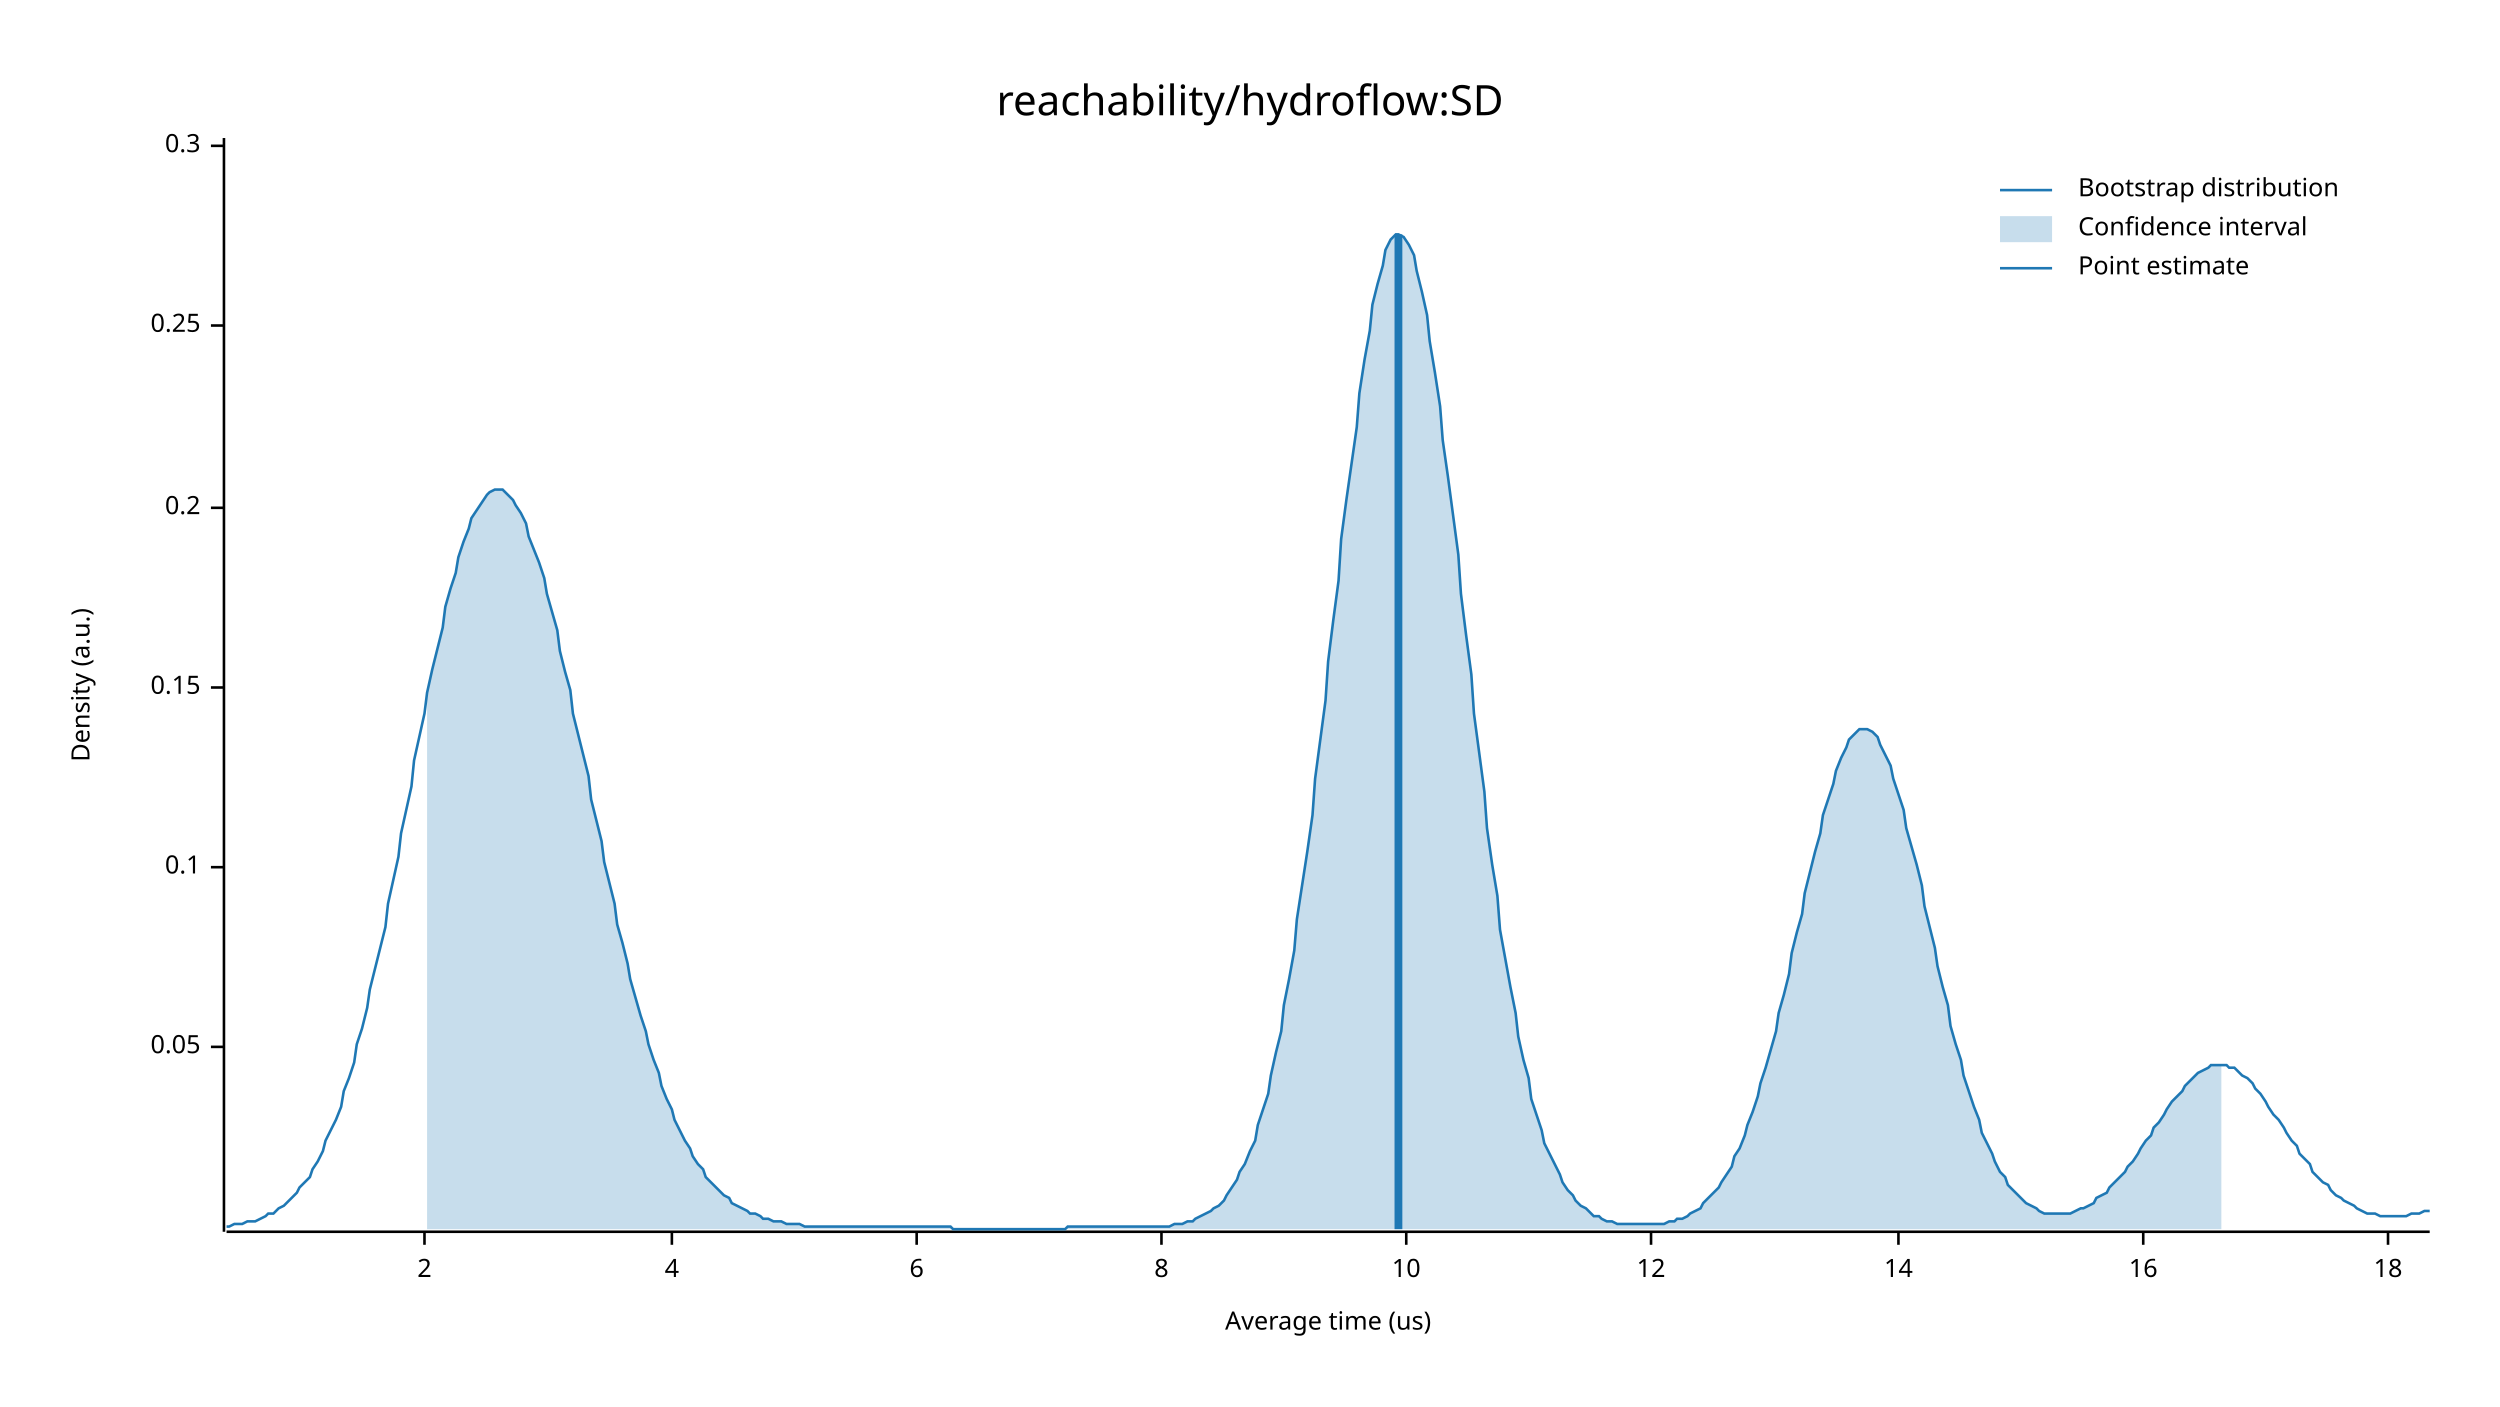
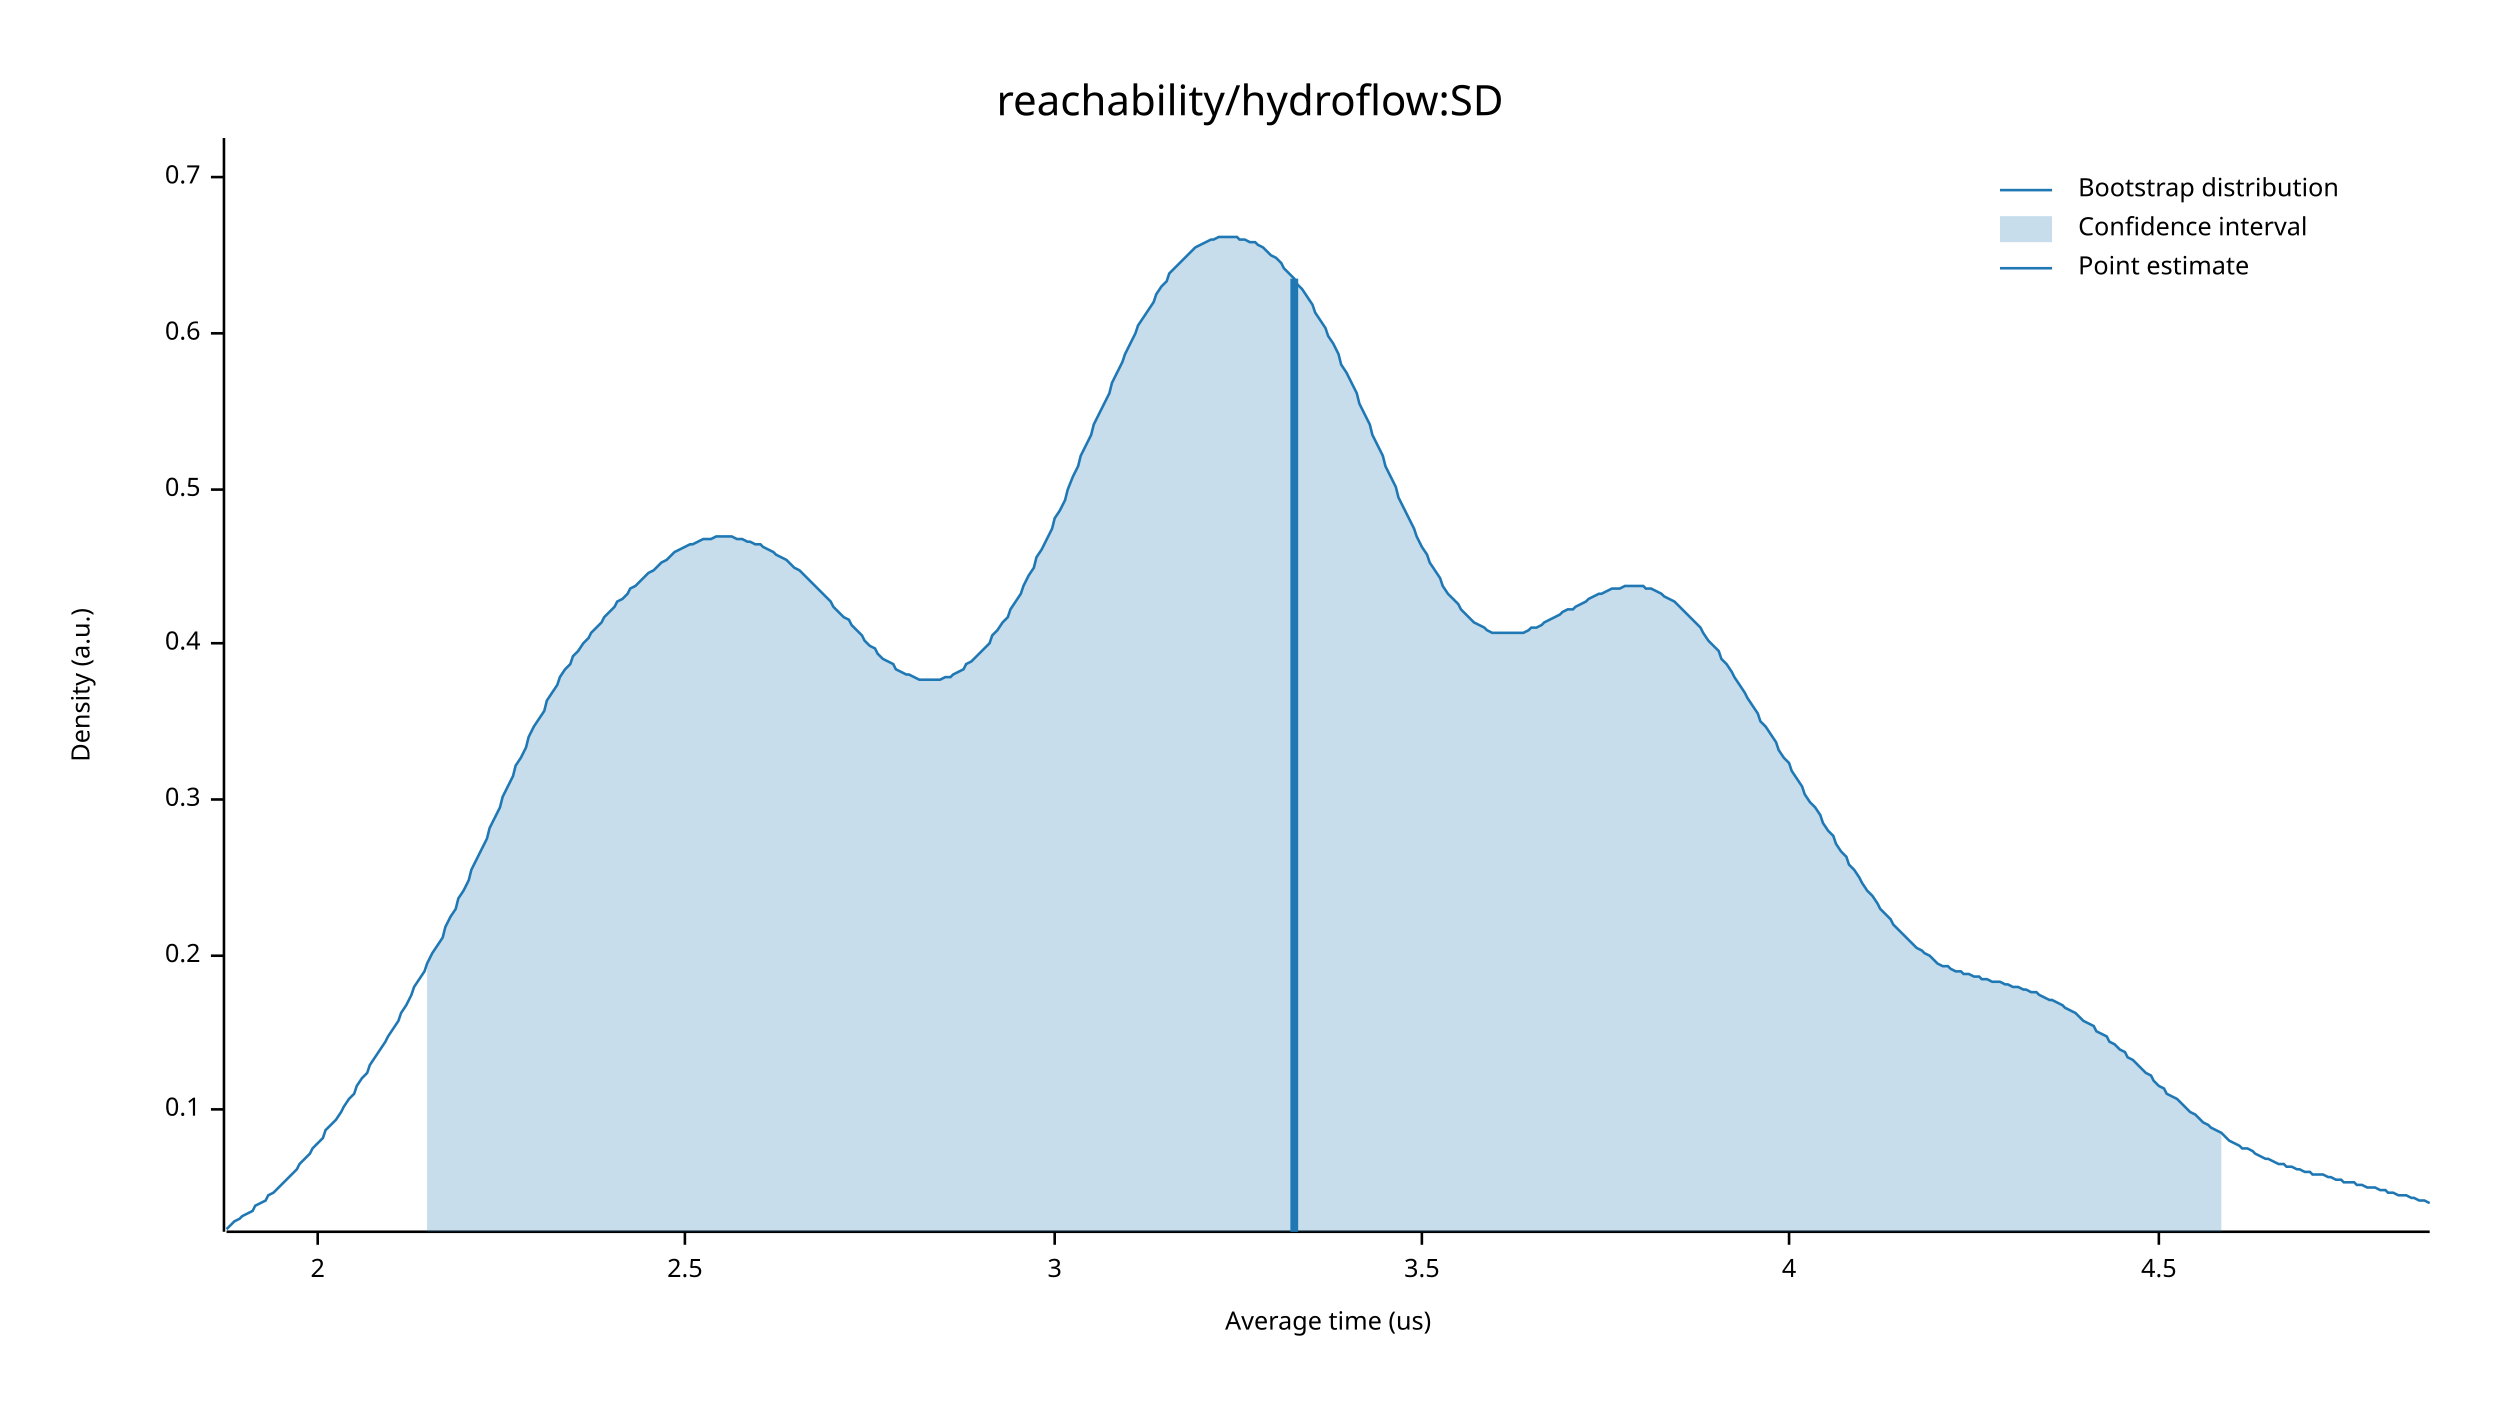
<svg xmlns="http://www.w3.org/2000/svg" width="960" height="540" viewBox="0 0 960 540">
  <text x="480" y="32" dy="0.76em" text-anchor="middle" font-family="sans-serif" font-size="16.129" opacity="1" fill="#000000">
reachability/hydroflow:SD
</text>
  <text x="27" y="263" dy="0.76em" text-anchor="middle" font-family="sans-serif" font-size="9.677" opacity="1" fill="#000000" transform="rotate(270, 27, 263)">
Density (a.u.)
</text>
  <text x="510" y="513" dy="-0.5ex" text-anchor="middle" font-family="sans-serif" font-size="9.677" opacity="1" fill="#000000">
Average time (us)
</text>
  <polyline fill="none" opacity="1" stroke="#000000" stroke-width="1" points="86,53 86,473 " />
-   <text x="77" y="402" dy="0.5ex" text-anchor="end" font-family="sans-serif" font-size="9.677" opacity="1" fill="#000000">
- 0.05
- </text>
-   <polyline fill="none" opacity="1" stroke="#000000" stroke-width="1" points="81,402 86,402 " />
-   <text x="77" y="333" dy="0.5ex" text-anchor="end" font-family="sans-serif" font-size="9.677" opacity="1" fill="#000000">
+   <text x="77" y="426" dy="0.5ex" text-anchor="end" font-family="sans-serif" font-size="9.677" opacity="1" fill="#000000">
0.1
</text>
-   <polyline fill="none" opacity="1" stroke="#000000" stroke-width="1" points="81,333 86,333 " />
-   <text x="77" y="264" dy="0.5ex" text-anchor="end" font-family="sans-serif" font-size="9.677" opacity="1" fill="#000000">
- 0.15
- </text>
-   <polyline fill="none" opacity="1" stroke="#000000" stroke-width="1" points="81,264 86,264 " />
-   <text x="77" y="195" dy="0.5ex" text-anchor="end" font-family="sans-serif" font-size="9.677" opacity="1" fill="#000000">
+   <polyline fill="none" opacity="1" stroke="#000000" stroke-width="1" points="81,426 86,426 " />
+   <text x="77" y="367" dy="0.5ex" text-anchor="end" font-family="sans-serif" font-size="9.677" opacity="1" fill="#000000">
0.2
</text>
-   <polyline fill="none" opacity="1" stroke="#000000" stroke-width="1" points="81,195 86,195 " />
-   <text x="77" y="125" dy="0.5ex" text-anchor="end" font-family="sans-serif" font-size="9.677" opacity="1" fill="#000000">
- 0.25
- </text>
-   <polyline fill="none" opacity="1" stroke="#000000" stroke-width="1" points="81,125 86,125 " />
-   <text x="77" y="56" dy="0.5ex" text-anchor="end" font-family="sans-serif" font-size="9.677" opacity="1" fill="#000000">
+   <polyline fill="none" opacity="1" stroke="#000000" stroke-width="1" points="81,367 86,367 " />
+   <text x="77" y="307" dy="0.5ex" text-anchor="end" font-family="sans-serif" font-size="9.677" opacity="1" fill="#000000">
0.3
</text>
-   <polyline fill="none" opacity="1" stroke="#000000" stroke-width="1" points="81,56 86,56 " />
+   <polyline fill="none" opacity="1" stroke="#000000" stroke-width="1" points="81,307 86,307 " />
+   <text x="77" y="247" dy="0.5ex" text-anchor="end" font-family="sans-serif" font-size="9.677" opacity="1" fill="#000000">
+ 0.4
+ </text>
+   <polyline fill="none" opacity="1" stroke="#000000" stroke-width="1" points="81,247 86,247 " />
+   <text x="77" y="188" dy="0.5ex" text-anchor="end" font-family="sans-serif" font-size="9.677" opacity="1" fill="#000000">
+ 0.5
+ </text>
+   <polyline fill="none" opacity="1" stroke="#000000" stroke-width="1" points="81,188 86,188 " />
+   <text x="77" y="128" dy="0.5ex" text-anchor="end" font-family="sans-serif" font-size="9.677" opacity="1" fill="#000000">
+ 0.6
+ </text>
+   <polyline fill="none" opacity="1" stroke="#000000" stroke-width="1" points="81,128 86,128 " />
+   <text x="77" y="68" dy="0.5ex" text-anchor="end" font-family="sans-serif" font-size="9.677" opacity="1" fill="#000000">
+ 0.7
+ </text>
+   <polyline fill="none" opacity="1" stroke="#000000" stroke-width="1" points="81,68 86,68 " />
  <polyline fill="none" opacity="1" stroke="#000000" stroke-width="1" points="87,473 933,473 " />
-   <text x="163" y="483" dy="0.76em" text-anchor="middle" font-family="sans-serif" font-size="9.677" opacity="1" fill="#000000">
+   <text x="122" y="483" dy="0.76em" text-anchor="middle" font-family="sans-serif" font-size="9.677" opacity="1" fill="#000000">
2
</text>
-   <polyline fill="none" opacity="1" stroke="#000000" stroke-width="1" points="163,473 163,478 " />
-   <text x="258" y="483" dy="0.76em" text-anchor="middle" font-family="sans-serif" font-size="9.677" opacity="1" fill="#000000">
+   <polyline fill="none" opacity="1" stroke="#000000" stroke-width="1" points="122,473 122,478 " />
+   <text x="263" y="483" dy="0.76em" text-anchor="middle" font-family="sans-serif" font-size="9.677" opacity="1" fill="#000000">
+ 2.5
+ </text>
+   <polyline fill="none" opacity="1" stroke="#000000" stroke-width="1" points="263,473 263,478 " />
+   <text x="405" y="483" dy="0.76em" text-anchor="middle" font-family="sans-serif" font-size="9.677" opacity="1" fill="#000000">
+ 3
+ </text>
+   <polyline fill="none" opacity="1" stroke="#000000" stroke-width="1" points="405,473 405,478 " />
+   <text x="546" y="483" dy="0.76em" text-anchor="middle" font-family="sans-serif" font-size="9.677" opacity="1" fill="#000000">
+ 3.5
+ </text>
+   <polyline fill="none" opacity="1" stroke="#000000" stroke-width="1" points="546,473 546,478 " />
+   <text x="687" y="483" dy="0.76em" text-anchor="middle" font-family="sans-serif" font-size="9.677" opacity="1" fill="#000000">
4
</text>
-   <polyline fill="none" opacity="1" stroke="#000000" stroke-width="1" points="258,473 258,478 " />
-   <text x="352" y="483" dy="0.76em" text-anchor="middle" font-family="sans-serif" font-size="9.677" opacity="1" fill="#000000">
- 6
+   <polyline fill="none" opacity="1" stroke="#000000" stroke-width="1" points="687,473 687,478 " />
+   <text x="829" y="483" dy="0.76em" text-anchor="middle" font-family="sans-serif" font-size="9.677" opacity="1" fill="#000000">
+ 4.5
</text>
-   <polyline fill="none" opacity="1" stroke="#000000" stroke-width="1" points="352,473 352,478 " />
-   <text x="446" y="483" dy="0.76em" text-anchor="middle" font-family="sans-serif" font-size="9.677" opacity="1" fill="#000000">
- 8
- </text>
-   <polyline fill="none" opacity="1" stroke="#000000" stroke-width="1" points="446,473 446,478 " />
-   <text x="540" y="483" dy="0.76em" text-anchor="middle" font-family="sans-serif" font-size="9.677" opacity="1" fill="#000000">
- 10
- </text>
-   <polyline fill="none" opacity="1" stroke="#000000" stroke-width="1" points="540,473 540,478 " />
-   <text x="634" y="483" dy="0.76em" text-anchor="middle" font-family="sans-serif" font-size="9.677" opacity="1" fill="#000000">
- 12
- </text>
-   <polyline fill="none" opacity="1" stroke="#000000" stroke-width="1" points="634,473 634,478 " />
-   <text x="729" y="483" dy="0.76em" text-anchor="middle" font-family="sans-serif" font-size="9.677" opacity="1" fill="#000000">
- 14
- </text>
-   <polyline fill="none" opacity="1" stroke="#000000" stroke-width="1" points="729,473 729,478 " />
-   <text x="823" y="483" dy="0.76em" text-anchor="middle" font-family="sans-serif" font-size="9.677" opacity="1" fill="#000000">
- 16
- </text>
-   <polyline fill="none" opacity="1" stroke="#000000" stroke-width="1" points="823,473 823,478 " />
-   <text x="917" y="483" dy="0.76em" text-anchor="middle" font-family="sans-serif" font-size="9.677" opacity="1" fill="#000000">
- 18
- </text>
-   <polyline fill="none" opacity="1" stroke="#000000" stroke-width="1" points="917,473 917,478 " />
-   <polyline fill="none" opacity="1" stroke="#1F78B4" stroke-width="1" points="87,471 88,471 90,470 92,470 93,470 95,469 97,469 98,469 100,468 102,467 103,466 105,466 107,464 109,463 110,462 112,460 114,458 115,456 117,454 119,452 120,449 122,446 124,442 125,438 127,434 129,430 131,425 132,419 134,414 136,408 137,401 139,395 141,387 142,380 144,372 146,364 148,356 149,347 151,338 153,329 154,320 156,311 158,302 159,292 161,283 163,274 164,266 166,257 168,249 170,241 171,233 173,226 175,220 176,214 178,208 180,203 181,199 183,196 185,193 187,190 188,189 190,188 192,188 193,188 195,190 197,192 198,194 200,197 202,201 203,206 205,211 207,216 209,222 210,228 212,235 214,242 215,250 217,258 219,265 220,274 222,282 224,290 226,298 227,307 229,315 231,323 232,331 234,339 236,347 237,355 239,362 241,370 242,376 244,383 246,390 248,396 249,401 251,407 253,412 254,417 256,422 258,426 259,430 261,434 263,438 265,441 266,444 268,447 270,449 271,452 273,454 275,456 276,457 278,459 280,460 281,462 283,463 285,464 287,465 288,466 290,466 292,467 293,468 295,468 297,469 298,469 300,469 302,470 304,470 305,470 307,470 309,471 310,471 312,471 314,471 315,471 317,471 319,471 320,471 322,471 324,471 326,471 327,471 329,471 331,471 332,471 334,471 336,471 337,471 339,471 341,471 343,471 344,471 346,471 348,471 349,471 351,471 353,471 354,471 356,471 358,471 359,471 361,471 363,471 365,471 366,472 368,472 370,472 371,472 373,472 375,472 376,472 378,472 380,472 381,472 383,472 385,472 387,472 388,472 390,472 392,472 393,472 395,472 397,472 398,472 400,472 402,472 404,472 405,472 407,472 409,472 410,471 412,471 414,471 415,471 417,471 419,471 420,471 422,471 424,471 426,471 427,471 429,471 431,471 432,471 434,471 436,471 437,471 439,471 441,471 443,471 444,471 446,471 448,471 449,471 451,470 453,470 454,470 456,469 458,469 459,468 461,467 463,466 465,465 466,464 468,463 470,461 471,459 473,456 475,453 476,450 478,447 480,442 482,438 483,432 485,426 487,420 488,413 490,404 492,396 493,386 495,376 497,365 498,353 500,340 502,327 504,313 505,299 507,284 509,269 510,254 512,238 514,223 515,207 517,192 519,178 521,164 522,151 524,138 526,127 527,117 529,109 531,102 532,96 534,92 536,90 537,90 539,91 541,94 543,98 544,104 546,112 548,121 549,131 551,143 553,156 554,169 556,183 558,198 560,213 561,228 563,244 565,259 566,274 568,289 570,304 571,318 573,332 575,344 576,357 578,368 580,379 582,389 583,398 585,407 587,414 588,422 590,428 592,434 593,439 595,443 597,447 599,451 600,454 602,457 604,459 605,461 607,463 609,464 610,465 612,467 614,467 615,468 617,469 619,469 621,470 622,470 624,470 626,470 627,470 629,470 631,470 632,470 634,470 636,470 638,470 639,470 641,469 643,469 644,468 646,468 648,467 649,466 651,465 653,464 654,462 656,460 658,458 660,456 661,454 663,451 665,448 666,444 668,441 670,436 671,432 673,427 675,421 676,416 678,410 680,403 682,396 683,389 685,382 687,374 688,366 690,358 692,351 693,343 695,335 697,327 699,320 700,313 702,307 704,301 705,296 707,291 709,287 710,284 712,282 714,280 715,280 717,280 719,281 721,283 722,286 724,290 726,294 727,299 729,305 731,311 732,318 734,325 736,332 738,340 739,348 741,356 743,364 744,371 746,379 748,386 749,394 751,401 753,407 754,413 756,419 758,425 760,430 761,435 763,439 765,443 766,446 768,450 770,452 771,455 773,457 775,459 777,461 778,462 780,463 782,464 783,465 785,466 787,466 788,466 790,466 792,466 793,466 795,466 797,465 799,464 800,464 802,463 804,462 805,460 807,459 809,458 810,456 812,454 814,452 816,450 817,448 819,446 821,443 822,441 824,438 826,436 827,433 829,431 831,428 832,426 834,423 836,421 838,419 839,417 841,415 843,413 844,412 846,411 848,410 849,409 851,409 853,409 855,409 856,410 858,410 860,412 861,413 863,414 865,416 866,418 868,420 870,423 871,425 873,428 875,430 877,433 878,435 880,438 882,440 883,443 885,445 887,447 888,450 890,452 892,454 894,455 895,457 897,459 899,460 900,461 902,462 904,463 905,464 907,465 909,466 910,466 912,466 914,467 916,467 917,467 919,467 921,467 922,467 924,467 926,466 927,466 929,466 931,465 933,465 " />
-   <polygon opacity="0.25" fill="#1F78B4" points="164,266 166,257 168,249 170,241 171,233 173,226 175,220 176,214 178,208 180,203 181,199 183,196 185,193 187,190 188,189 190,188 192,188 193,188 195,190 197,192 198,194 200,197 202,201 203,206 205,211 207,216 209,222 210,228 212,235 214,242 215,250 217,258 219,265 220,274 222,282 224,290 226,298 227,307 229,315 231,323 232,331 234,339 236,347 237,355 239,362 241,370 242,376 244,383 246,390 248,396 249,401 251,407 253,412 254,417 256,422 258,426 259,430 261,434 263,438 265,441 266,444 268,447 270,449 271,452 273,454 275,456 276,457 278,459 280,460 281,462 283,463 285,464 287,465 288,466 290,466 292,467 293,468 295,468 297,469 298,469 300,469 302,470 304,470 305,470 307,470 309,471 310,471 312,471 314,471 315,471 317,471 319,471 320,471 322,471 324,471 326,471 327,471 329,471 331,471 332,471 334,471 336,471 337,471 339,471 341,471 343,471 344,471 346,471 348,471 349,471 351,471 353,471 354,471 356,471 358,471 359,471 361,471 363,471 365,471 366,472 368,472 370,472 371,472 373,472 375,472 376,472 378,472 380,472 381,472 383,472 385,472 387,472 388,472 390,472 392,472 393,472 395,472 397,472 398,472 400,472 402,472 404,472 405,472 407,472 409,472 410,471 412,471 414,471 415,471 417,471 419,471 420,471 422,471 424,471 426,471 427,471 429,471 431,471 432,471 434,471 436,471 437,471 439,471 441,471 443,471 444,471 446,471 448,471 449,471 451,470 453,470 454,470 456,469 458,469 459,468 461,467 463,466 465,465 466,464 468,463 470,461 471,459 473,456 475,453 476,450 478,447 480,442 482,438 483,432 485,426 487,420 488,413 490,404 492,396 493,386 495,376 497,365 498,353 500,340 502,327 504,313 505,299 507,284 509,269 510,254 512,238 514,223 515,207 517,192 519,178 521,164 522,151 524,138 526,127 527,117 529,109 531,102 532,96 534,92 536,90 537,90 539,91 541,94 543,98 544,104 546,112 548,121 549,131 551,143 553,156 554,169 556,183 558,198 560,213 561,228 563,244 565,259 566,274 568,289 570,304 571,318 573,332 575,344 576,357 578,368 580,379 582,389 583,398 585,407 587,414 588,422 590,428 592,434 593,439 595,443 597,447 599,451 600,454 602,457 604,459 605,461 607,463 609,464 610,465 612,467 614,467 615,468 617,469 619,469 621,470 622,470 624,470 626,470 627,470 629,470 631,470 632,470 634,470 636,470 638,470 639,470 641,469 643,469 644,468 646,468 648,467 649,466 651,465 653,464 654,462 656,460 658,458 660,456 661,454 663,451 665,448 666,444 668,441 670,436 671,432 673,427 675,421 676,416 678,410 680,403 682,396 683,389 685,382 687,374 688,366 690,358 692,351 693,343 695,335 697,327 699,320 700,313 702,307 704,301 705,296 707,291 709,287 710,284 712,282 714,280 715,280 717,280 719,281 721,283 722,286 724,290 726,294 727,299 729,305 731,311 732,318 734,325 736,332 738,340 739,348 741,356 743,364 744,371 746,379 748,386 749,394 751,401 753,407 754,413 756,419 758,425 760,430 761,435 763,439 765,443 766,446 768,450 770,452 771,455 773,457 775,459 777,461 778,462 780,463 782,464 783,465 785,466 787,466 788,466 790,466 792,466 793,466 795,466 797,465 799,464 800,464 802,463 804,462 805,460 807,459 809,458 810,456 812,454 814,452 816,450 817,448 819,446 821,443 822,441 824,438 826,436 827,433 829,431 831,428 832,426 834,423 836,421 838,419 839,417 841,415 843,413 844,412 846,411 848,410 849,409 851,409 853,409 853,472 164,472 " />
-   <polyline fill="none" opacity="1" stroke="#1F78B4" stroke-width="3" points="537,472 537,90 " />
+   <polyline fill="none" opacity="1" stroke="#000000" stroke-width="1" points="829,473 829,478 " />
+   <polyline fill="none" opacity="1" stroke="#1F78B4" stroke-width="1" points="87,472 88,471 90,469 92,468 93,467 95,466 97,465 98,463 100,462 102,461 103,459 105,458 107,456 109,454 110,453 112,451 114,449 115,447 117,445 119,443 120,441 122,439 124,437 125,434 127,432 129,430 131,427 132,425 134,422 136,420 137,417 139,414 141,412 142,409 144,406 146,403 148,400 149,398 151,395 153,392 154,389 156,386 158,382 159,379 161,376 163,373 164,370 166,366 168,363 170,360 171,356 173,352 175,349 176,345 178,342 180,338 181,334 183,330 185,326 187,322 188,318 190,314 192,310 193,306 195,302 197,298 198,294 200,291 202,287 203,283 205,279 207,276 209,273 210,269 212,266 214,263 215,260 217,257 219,255 220,252 222,250 224,247 226,245 227,243 229,241 231,239 232,237 234,235 236,233 237,231 239,230 241,228 242,226 244,225 246,223 248,221 249,220 251,219 253,217 254,216 256,215 258,213 259,212 261,211 263,210 265,209 266,209 268,208 270,207 271,207 273,207 275,206 276,206 278,206 280,206 281,206 283,207 285,207 287,208 288,208 290,209 292,209 293,210 295,211 297,212 298,213 300,214 302,215 304,217 305,218 307,219 309,221 310,222 312,224 314,226 315,227 317,229 319,231 320,233 322,235 324,237 326,238 327,240 329,242 331,244 332,246 334,248 336,249 337,251 339,253 341,254 343,255 344,257 346,258 348,259 349,259 351,260 353,261 354,261 356,261 358,261 359,261 361,261 363,260 365,260 366,259 368,258 370,257 371,255 373,254 375,252 376,251 378,249 380,247 381,244 383,242 385,239 387,237 388,234 390,231 392,228 393,225 395,221 397,218 398,214 400,211 402,207 404,203 405,199 407,196 409,192 410,188 412,183 414,179 415,175 417,171 419,167 420,163 422,159 424,155 426,151 427,147 429,143 431,139 432,136 434,132 436,128 437,125 439,122 441,119 443,116 444,113 446,110 448,108 449,105 451,103 453,101 454,100 456,98 458,96 459,95 461,94 463,93 465,92 466,92 468,91 470,91 471,91 473,91 475,91 476,92 478,92 480,93 482,93 483,94 485,95 487,97 488,98 490,99 492,101 493,103 495,105 497,107 498,109 500,111 502,114 504,117 505,120 507,123 509,126 510,129 512,132 514,136 515,140 517,143 519,147 521,151 522,155 524,159 526,163 527,167 529,171 531,175 532,179 534,183 536,187 537,191 539,195 541,199 543,203 544,206 546,210 548,213 549,216 551,219 553,222 554,225 556,228 558,230 560,232 561,234 563,236 565,238 566,239 568,240 570,241 571,242 573,243 575,243 576,243 578,243 580,243 582,243 583,243 585,243 587,242 588,241 590,241 592,240 593,239 595,238 597,237 599,236 600,235 602,234 604,234 605,233 607,232 609,231 610,230 612,229 614,228 615,228 617,227 619,226 621,226 622,226 624,225 626,225 627,225 629,225 631,225 632,226 634,226 636,227 638,228 639,229 641,230 643,231 644,232 646,234 648,236 649,237 651,239 653,241 654,243 656,246 658,248 660,250 661,253 663,255 665,258 666,260 668,263 670,266 671,268 673,271 675,274 676,277 678,279 680,282 682,285 683,288 685,291 687,293 688,296 690,299 692,302 693,305 695,308 697,310 699,313 700,316 702,319 704,321 705,324 707,327 709,329 710,332 712,334 714,337 715,339 717,342 719,344 721,347 722,349 724,351 726,353 727,355 729,357 731,359 732,360 734,362 736,364 738,365 739,366 741,367 743,369 744,370 746,371 748,371 749,372 751,373 753,373 754,374 756,374 758,375 760,375 761,376 763,376 765,377 766,377 768,377 770,378 771,378 773,379 775,379 777,380 778,380 780,381 782,381 783,382 785,383 787,384 788,384 790,385 792,386 793,387 795,388 797,389 799,391 800,392 802,393 804,394 805,396 807,397 809,398 810,400 812,401 814,403 816,404 817,406 819,407 821,409 822,410 824,412 826,413 827,415 829,417 831,418 832,420 834,421 836,422 838,424 839,425 841,427 843,428 844,429 846,431 848,432 849,433 851,434 853,435 855,437 856,438 858,439 860,440 861,441 863,441 865,442 866,443 868,444 870,445 871,445 873,446 875,447 877,447 878,448 880,448 882,449 883,449 885,450 887,450 888,451 890,451 892,451 894,452 895,452 897,453 899,453 900,454 902,454 904,454 905,455 907,455 909,456 910,456 912,456 914,457 916,457 917,458 919,458 921,459 922,459 924,459 926,460 927,460 929,461 931,461 933,462 " />
+   <polygon opacity="0.25" fill="#1F78B4" points="164,370 166,366 168,363 170,360 171,356 173,352 175,349 176,345 178,342 180,338 181,334 183,330 185,326 187,322 188,318 190,314 192,310 193,306 195,302 197,298 198,294 200,291 202,287 203,283 205,279 207,276 209,273 210,269 212,266 214,263 215,260 217,257 219,255 220,252 222,250 224,247 226,245 227,243 229,241 231,239 232,237 234,235 236,233 237,231 239,230 241,228 242,226 244,225 246,223 248,221 249,220 251,219 253,217 254,216 256,215 258,213 259,212 261,211 263,210 265,209 266,209 268,208 270,207 271,207 273,207 275,206 276,206 278,206 280,206 281,206 283,207 285,207 287,208 288,208 290,209 292,209 293,210 295,211 297,212 298,213 300,214 302,215 304,217 305,218 307,219 309,221 310,222 312,224 314,226 315,227 317,229 319,231 320,233 322,235 324,237 326,238 327,240 329,242 331,244 332,246 334,248 336,249 337,251 339,253 341,254 343,255 344,257 346,258 348,259 349,259 351,260 353,261 354,261 356,261 358,261 359,261 361,261 363,260 365,260 366,259 368,258 370,257 371,255 373,254 375,252 376,251 378,249 380,247 381,244 383,242 385,239 387,237 388,234 390,231 392,228 393,225 395,221 397,218 398,214 400,211 402,207 404,203 405,199 407,196 409,192 410,188 412,183 414,179 415,175 417,171 419,167 420,163 422,159 424,155 426,151 427,147 429,143 431,139 432,136 434,132 436,128 437,125 439,122 441,119 443,116 444,113 446,110 448,108 449,105 451,103 453,101 454,100 456,98 458,96 459,95 461,94 463,93 465,92 466,92 468,91 470,91 471,91 473,91 475,91 476,92 478,92 480,93 482,93 483,94 485,95 487,97 488,98 490,99 492,101 493,103 495,105 497,107 498,109 500,111 502,114 504,117 505,120 507,123 509,126 510,129 512,132 514,136 515,140 517,143 519,147 521,151 522,155 524,159 526,163 527,167 529,171 531,175 532,179 534,183 536,187 537,191 539,195 541,199 543,203 544,206 546,210 548,213 549,216 551,219 553,222 554,225 556,228 558,230 560,232 561,234 563,236 565,238 566,239 568,240 570,241 571,242 573,243 575,243 576,243 578,243 580,243 582,243 583,243 585,243 587,242 588,241 590,241 592,240 593,239 595,238 597,237 599,236 600,235 602,234 604,234 605,233 607,232 609,231 610,230 612,229 614,228 615,228 617,227 619,226 621,226 622,226 624,225 626,225 627,225 629,225 631,225 632,226 634,226 636,227 638,228 639,229 641,230 643,231 644,232 646,234 648,236 649,237 651,239 653,241 654,243 656,246 658,248 660,250 661,253 663,255 665,258 666,260 668,263 670,266 671,268 673,271 675,274 676,277 678,279 680,282 682,285 683,288 685,291 687,293 688,296 690,299 692,302 693,305 695,308 697,310 699,313 700,316 702,319 704,321 705,324 707,327 709,329 710,332 712,334 714,337 715,339 717,342 719,344 721,347 722,349 724,351 726,353 727,355 729,357 731,359 732,360 734,362 736,364 738,365 739,366 741,367 743,369 744,370 746,371 748,371 749,372 751,373 753,373 754,374 756,374 758,375 760,375 761,376 763,376 765,377 766,377 768,377 770,378 771,378 773,379 775,379 777,380 778,380 780,381 782,381 783,382 785,383 787,384 788,384 790,385 792,386 793,387 795,388 797,389 799,391 800,392 802,393 804,394 805,396 807,397 809,398 810,400 812,401 814,403 816,404 817,406 819,407 821,409 822,410 824,412 826,413 827,415 829,417 831,418 832,420 834,421 836,422 838,424 839,425 841,427 843,428 844,429 846,431 848,432 849,433 851,434 853,435 853,473 164,473 " />
+   <polyline fill="none" opacity="1" stroke="#1F78B4" stroke-width="3" points="497,473 497,107 " />
  <text x="798" y="68" dy="0.76em" text-anchor="start" font-family="sans-serif" font-size="9.677" opacity="1" fill="#000000">
Bootstrap distribution
</text>
  <text x="798" y="83" dy="0.76em" text-anchor="start" font-family="sans-serif" font-size="9.677" opacity="1" fill="#000000">
Confidence interval
</text>
  <text x="798" y="98" dy="0.76em" text-anchor="start" font-family="sans-serif" font-size="9.677" opacity="1" fill="#000000">
Point estimate
</text>
  <polyline fill="none" opacity="1" stroke="#1F78B4" stroke-width="1" points="768,73 788,73 " />
  <rect x="768" y="83" width="20" height="10" opacity="0.25" fill="#1F78B4" stroke="none" />
  <polyline fill="none" opacity="1" stroke="#1F78B4" stroke-width="1" points="768,103 788,103 " />
</svg>
